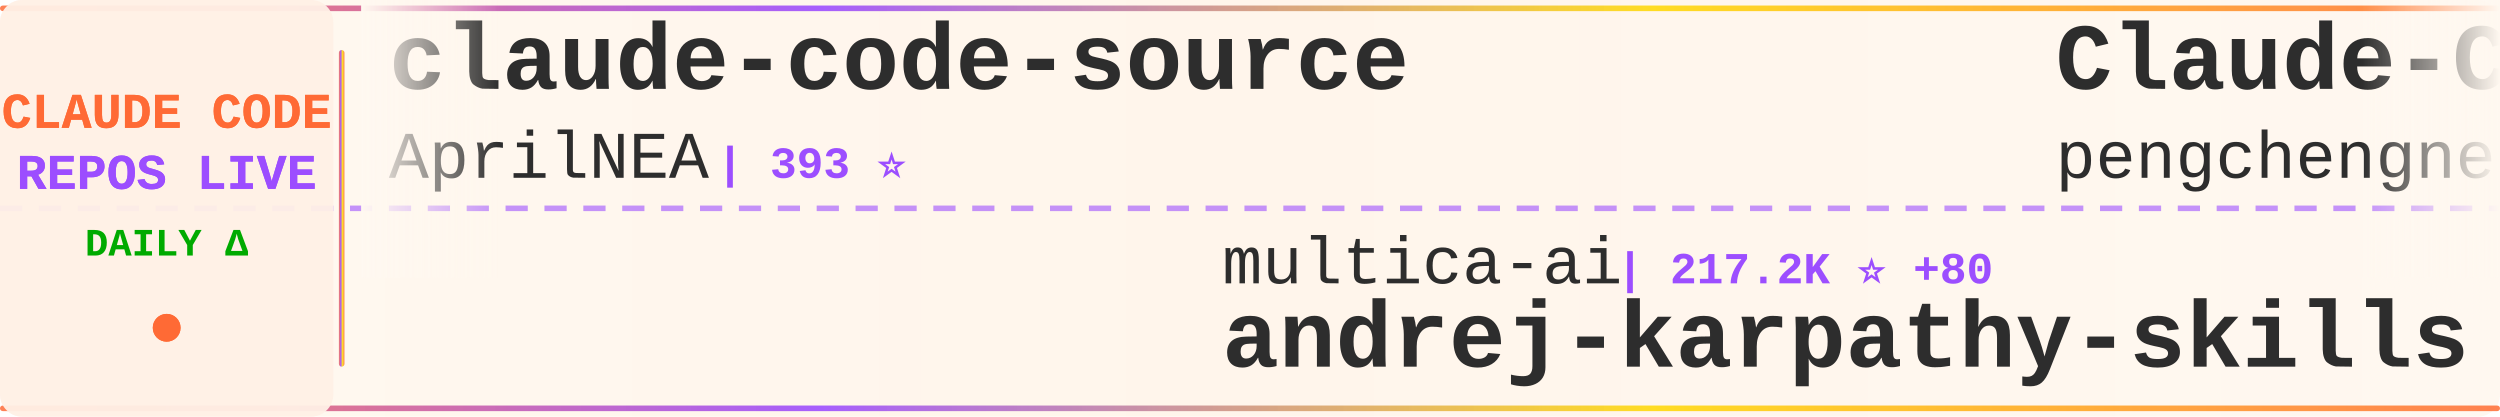
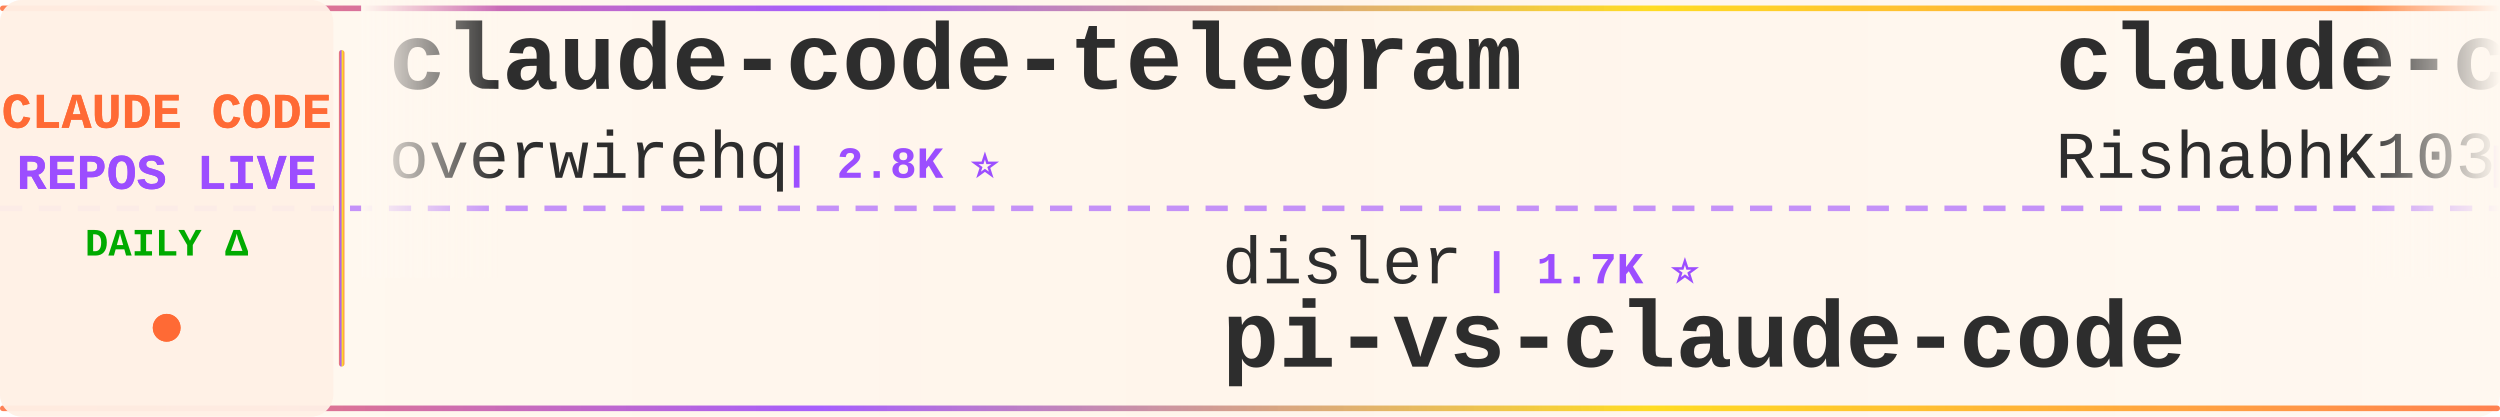
<svg xmlns="http://www.w3.org/2000/svg" width="900" height="150">
  <defs>
    <linearGradient id="tickerBg" x1="0%" y1="0%" x2="100%" y2="0%">
      <stop offset="0%" style="stop-color:#fff8f0;stop-opacity:0.98" />
      <stop offset="50%" style="stop-color:#fff5eb;stop-opacity:1" />
      <stop offset="100%" style="stop-color:#fff8f0;stop-opacity:0.98" />
    </linearGradient>
    <linearGradient id="borderGrad" x1="0%" y1="0%" x2="100%" y2="0%">
      <stop offset="0%" style="stop-color:#FF6B35;stop-opacity:0.85">
        <animate attributeName="stop-opacity" values="0.85;1;0.85" dur="2s" repeatCount="indefinite" />
      </stop>
      <stop offset="33%" style="stop-color:#9C4EFF;stop-opacity:0.9">
        <animate attributeName="stop-opacity" values="0.9;1;0.9" dur="2.2s" repeatCount="indefinite" />
      </stop>
      <stop offset="66%" style="stop-color:#FFD700;stop-opacity:0.85">
        <animate attributeName="stop-opacity" values="0.85;1;0.85" dur="1.8s" repeatCount="indefinite" />
      </stop>
      <stop offset="100%" style="stop-color:#FF6B35;stop-opacity:0.85">
        <animate attributeName="stop-opacity" values="0.85;1;0.85" dur="2s" repeatCount="indefinite" />
      </stop>
    </linearGradient>
    <filter id="textGlow">
      <feGaussianBlur stdDeviation="0.15" result="coloredBlur" />
      <feMerge>
        <feMergeNode in="coloredBlur" />
        <feMergeNode in="SourceGraphic" />
      </feMerge>
    </filter>
    <filter id="metricGlow">
      <feGaussianBlur stdDeviation="0.2" result="coloredBlur" />
      <feMerge>
        <feMergeNode in="coloredBlur" />
        <feMergeNode in="SourceGraphic" />
      </feMerge>
    </filter>
    <linearGradient id="leftFade" x1="0%" y1="0%" x2="100%" y2="0%">
      <stop offset="0%" style="stop-color:#fff8f0;stop-opacity:1" />
      <stop offset="100%" style="stop-color:#fff8f0;stop-opacity:0" />
    </linearGradient>
    <linearGradient id="rightFade" x1="0%" y1="0%" x2="100%" y2="0%">
      <stop offset="0%" style="stop-color:#fff8f0;stop-opacity:0" />
      <stop offset="100%" style="stop-color:#fff8f0;stop-opacity:1" />
    </linearGradient>
  </defs>
  <rect width="900" height="150" fill="url(#tickerBg)" rx="8" />
  <rect x="0" y="2" width="900" height="2" fill="url(#borderGrad)" rx="1" />
  <rect x="0" y="146" width="900" height="2" fill="url(#borderGrad)" rx="1" />
  <line x1="0" y1="75" x2="900" y2="75" stroke="#9C4EFF" stroke-width="2" stroke-dasharray="8 6" opacity="0.6" />
  <rect x="0" y="0" width="120" height="150" fill="#fff0e6" opacity="0.95" rx="8" />
  <text x="60" y="46" font-family="'Courier New', monospace" font-size="18" font-weight="bold" fill="#FF6B35" text-anchor="middle" filter="url(#textGlow)">
    CLAUDE CODE
  </text>
  <text x="60" y="68" font-family="'Courier New', monospace" font-size="18" font-weight="bold" fill="#9C4EFF" text-anchor="middle" filter="url(#textGlow)">
    REPOS LIVE
  </text>
  <text x="60" y="92" font-family="'Courier New', monospace" font-size="14" font-weight="bold" fill="#00aa00" text-anchor="middle">
    DAILY Δ
  </text>
  <circle cx="60" cy="118" r="5" fill="#FF6B35" filter="url(#metricGlow)">
    <animate attributeName="r" values="4;6;4" dur="1.5s" repeatCount="indefinite" />
    <animate attributeName="opacity" values="0.6;1;0.6" dur="1.5s" repeatCount="indefinite" />
  </circle>
  <rect x="122" y="18" width="2" height="114" fill="url(#borderGrad)" rx="1" />
  <clipPath id="tickerClip">
    <rect x="130" y="0" width="770" height="150" />
  </clipPath>
  <g clip-path="url(#tickerClip)">
    <g id="tickerItems">
      <animateTransform attributeName="transform" attributeType="XML" type="translate" from="0 0" to="-3000 0" dur="54s" repeatCount="indefinite" />
      <g transform="translate(0, 0)">
-         <text x="140" y="32" font-family="'Courier New', monospace" font-size="34" font-weight="bold" fill="#2d2d2d">claude-code-source</text>
-         <text x="140" y="64" font-family="'Courier New', monospace" font-size="24" font-weight="normal" fill="#2d2d2d" opacity="1.0">AprilNEA</text>
-         <text x="258" y="64" font-family="'Courier New', monospace" font-size="16" font-weight="bold" fill="#9C4EFF"> | 393 ⭐</text>
+         <text x="140" y="32" font-family="'Courier New', monospace" font-size="34" font-weight="bold" fill="#2d2d2d">claude-code-telegram</text>
+         <text x="140" y="64" font-family="'Courier New', monospace" font-size="24" font-weight="normal" fill="#2d2d2d" opacity="1.0">overwirehq</text>
+         <text x="282" y="64" font-family="'Courier New', monospace" font-size="16" font-weight="bold" fill="#9C4EFF"> | 2.8K ⭐</text>
      </g>
      <g transform="translate(300, 0)">
-         <text x="140" y="102" font-family="'Courier New', monospace" font-size="24" font-weight="normal" fill="#2d2d2d" opacity="1.0">multica-ai</text>
-         <text x="282" y="102" font-family="'Courier New', monospace" font-size="16" font-weight="bold" fill="#9C4EFF"> | 217.2K ⭐ +80</text>
-         <text x="140" y="132" font-family="'Courier New', monospace" font-size="34" font-weight="bold" fill="#2d2d2d">andrej-karpathy-skills</text>
+         <text x="140" y="102" font-family="'Courier New', monospace" font-size="24" font-weight="normal" fill="#2d2d2d" opacity="1.0">disler</text>
+         <text x="234" y="102" font-family="'Courier New', monospace" font-size="16" font-weight="bold" fill="#9C4EFF"> | 1.7K ⭐</text>
+         <text x="140" y="132" font-family="'Courier New', monospace" font-size="34" font-weight="bold" fill="#2d2d2d">pi-vs-claude-code</text>
      </g>
      <g transform="translate(600, 0)">
+         <text x="140" y="32" font-family="'Courier New', monospace" font-size="34" font-weight="bold" fill="#2d2d2d">claude-code</text>
+         <text x="140" y="64" font-family="'Courier New', monospace" font-size="24" font-weight="normal" fill="#2d2d2d" opacity="1.0">RishabhK103</text>
+         <text x="294" y="64" font-family="'Courier New', monospace" font-size="16" font-weight="bold" fill="#9C4EFF"> | 107 ⭐</text>
+       </g>
+       <g transform="translate(900, 0)">
+         <text x="140" y="102" font-family="'Courier New', monospace" font-size="24" font-weight="normal" fill="#2d2d2d" opacity="1.0">zebbern</text>
+         <text x="246" y="102" font-family="'Courier New', monospace" font-size="16" font-weight="bold" fill="#9C4EFF"> | 4.6K ⭐ -1</text>
+         <text x="140" y="132" font-family="'Courier New', monospace" font-size="34" font-weight="bold" fill="#2d2d2d">claude-code-guide</text>
+       </g>
+       <g transform="translate(1200, 0)">
        <text x="140" y="32" font-family="'Courier New', monospace" font-size="34" font-weight="bold" fill="#2d2d2d">Claude-Code</text>
        <text x="140" y="64" font-family="'Courier New', monospace" font-size="24" font-weight="normal" fill="#2d2d2d" opacity="1.0">pengchengneo</text>
-         <text x="306" y="64" font-family="'Courier New', monospace" font-size="16" font-weight="bold" fill="#9C4EFF"> | 1.8K ⭐ +1</text>
-       </g>
-       <g transform="translate(900, 0)">
-         <text x="140" y="102" font-family="'Courier New', monospace" font-size="24" font-weight="normal" fill="#2d2d2d" opacity="1.0">claude-code-best</text>
-         <text x="354" y="102" font-family="'Courier New', monospace" font-size="16" font-weight="bold" fill="#9C4EFF"> | 22.8K ⭐ +3</text>
-         <text x="140" y="132" font-family="'Courier New', monospace" font-size="34" font-weight="bold" fill="#2d2d2d">claude-code</text>
-       </g>
-       <g transform="translate(1200, 0)">
-         <text x="140" y="32" font-family="'Courier New', monospace" font-size="34" font-weight="bold" fill="#2d2d2d">claude-code</text>
-         <text x="140" y="64" font-family="'Courier New', monospace" font-size="24" font-weight="normal" fill="#2d2d2d" opacity="1.0">freestylefly</text>
-         <text x="306" y="64" font-family="'Courier New', monospace" font-size="16" font-weight="bold" fill="#9C4EFF"> | 131 ⭐</text>
+         <text x="306" y="64" font-family="'Courier New', monospace" font-size="16" font-weight="bold" fill="#9C4EFF"> | 1.8K ⭐ -2</text>
      </g>
      <g transform="translate(1500, 0)">
-         <text x="140" y="102" font-family="'Courier New', monospace" font-size="24" font-weight="normal" fill="#2d2d2d" opacity="1.0">Donchitos</text>
-         <text x="270" y="102" font-family="'Courier New', monospace" font-size="16" font-weight="bold" fill="#9C4EFF"> | 25.8K ⭐ +21</text>
-         <text x="140" y="132" font-family="'Courier New', monospace" font-size="34" font-weight="bold" fill="#2d2d2d">Claude-Code-Game-Studios</text>
+         <text x="140" y="102" font-family="'Courier New', monospace" font-size="24" font-weight="normal" fill="#2d2d2d" opacity="1.0">OneRedOak</text>
+         <text x="270" y="102" font-family="'Courier New', monospace" font-size="16" font-weight="bold" fill="#9C4EFF"> | 3.9K ⭐</text>
+         <text x="140" y="132" font-family="'Courier New', monospace" font-size="34" font-weight="bold" fill="#2d2d2d">claude-code-workflows</text>
      </g>
      <g transform="translate(1800, 0)">
-         <text x="140" y="32" font-family="'Courier New', monospace" font-size="34" font-weight="bold" fill="#2d2d2d">awesome-claude-code</text>
-         <text x="140" y="64" font-family="'Courier New', monospace" font-size="24" font-weight="normal" fill="#2d2d2d" opacity="1.0">jqueryscript</text>
-         <text x="306" y="64" font-family="'Courier New', monospace" font-size="16" font-weight="bold" fill="#9C4EFF"> | 522 ⭐</text>
+         <text x="140" y="32" font-family="'Courier New', monospace" font-size="34" font-weight="bold" fill="#2d2d2d">collection-claude-code-s...</text>
+         <text x="140" y="64" font-family="'Courier New', monospace" font-size="24" font-weight="normal" fill="#2d2d2d" opacity="1.0">chauncygu</text>
+         <text x="270" y="64" font-family="'Courier New', monospace" font-size="16" font-weight="bold" fill="#9C4EFF"> | 2.8K ⭐</text>
      </g>
      <g transform="translate(2100, 0)">
-         <text x="140" y="102" font-family="'Courier New', monospace" font-size="24" font-weight="normal" fill="#2d2d2d" opacity="1.0">Yeachan-Heo</text>
-         <text x="294" y="102" font-family="'Courier New', monospace" font-size="16" font-weight="bold" fill="#9C4EFF"> | 39.6K ⭐ +14</text>
-         <text x="140" y="132" font-family="'Courier New', monospace" font-size="34" font-weight="bold" fill="#2d2d2d">oh-my-claudecode</text>
+         <text x="140" y="102" font-family="'Courier New', monospace" font-size="24" font-weight="normal" fill="#2d2d2d" opacity="1.0">LING71671</text>
+         <text x="270" y="102" font-family="'Courier New', monospace" font-size="16" font-weight="bold" fill="#9C4EFF"> | 959 ⭐ -1</text>
+         <text x="140" y="132" font-family="'Courier New', monospace" font-size="34" font-weight="bold" fill="#2d2d2d">Open-ClaudeCode</text>
      </g>
      <g transform="translate(2400, 0)">
-         <text x="140" y="32" font-family="'Courier New', monospace" font-size="34" font-weight="bold" fill="#2d2d2d">Claude-code</text>
-         <text x="140" y="64" font-family="'Courier New', monospace" font-size="24" font-weight="normal" fill="#2d2d2d" opacity="1.0">fazxes</text>
-         <text x="234" y="64" font-family="'Courier New', monospace" font-size="16" font-weight="bold" fill="#9C4EFF"> | 245 ⭐</text>
+         <text x="140" y="32" font-family="'Courier New', monospace" font-size="34" font-weight="bold" fill="#2d2d2d">claude-code</text>
+         <text x="140" y="64" font-family="'Courier New', monospace" font-size="24" font-weight="normal" fill="#2d2d2d" opacity="1.0">tanbiralam</text>
+         <text x="282" y="64" font-family="'Courier New', monospace" font-size="16" font-weight="bold" fill="#9C4EFF"> | 2.3K ⭐ +1</text>
      </g>
      <g transform="translate(2700, 0)">
-         <text x="140" y="102" font-family="'Courier New', monospace" font-size="24" font-weight="normal" fill="#2d2d2d" opacity="1.0">Pimzino</text>
-         <text x="246" y="102" font-family="'Courier New', monospace" font-size="16" font-weight="bold" fill="#9C4EFF"> | 3.9K ⭐</text>
-         <text x="140" y="132" font-family="'Courier New', monospace" font-size="34" font-weight="bold" fill="#2d2d2d">claude-code-spec-workflo...</text>
+         <text x="140" y="102" font-family="'Courier New', monospace" font-size="24" font-weight="normal" fill="#2d2d2d" opacity="1.0">Cranot</text>
+         <text x="234" y="102" font-family="'Courier New', monospace" font-size="16" font-weight="bold" fill="#9C4EFF"> | 2.9K ⭐ -1</text>
+         <text x="140" y="132" font-family="'Courier New', monospace" font-size="34" font-weight="bold" fill="#2d2d2d">claude-code-guide</text>
      </g>
      <g transform="translate(3000, 0)">
-         <text x="140" y="32" font-family="'Courier New', monospace" font-size="34" font-weight="bold" fill="#2d2d2d">claude-code-source</text>
-         <text x="140" y="64" font-family="'Courier New', monospace" font-size="24" font-weight="normal" fill="#2d2d2d" opacity="1.0">AprilNEA</text>
-         <text x="258" y="64" font-family="'Courier New', monospace" font-size="16" font-weight="bold" fill="#9C4EFF"> | 393 ⭐</text>
+         <text x="140" y="32" font-family="'Courier New', monospace" font-size="34" font-weight="bold" fill="#2d2d2d">claude-code-telegram</text>
+         <text x="140" y="64" font-family="'Courier New', monospace" font-size="24" font-weight="normal" fill="#2d2d2d" opacity="1.0">overwirehq</text>
+         <text x="282" y="64" font-family="'Courier New', monospace" font-size="16" font-weight="bold" fill="#9C4EFF"> | 2.8K ⭐</text>
      </g>
      <g transform="translate(3300, 0)">
-         <text x="140" y="102" font-family="'Courier New', monospace" font-size="24" font-weight="normal" fill="#2d2d2d" opacity="1.0">multica-ai</text>
-         <text x="282" y="102" font-family="'Courier New', monospace" font-size="16" font-weight="bold" fill="#9C4EFF"> | 217.2K ⭐ +80</text>
-         <text x="140" y="132" font-family="'Courier New', monospace" font-size="34" font-weight="bold" fill="#2d2d2d">andrej-karpathy-skills</text>
+         <text x="140" y="102" font-family="'Courier New', monospace" font-size="24" font-weight="normal" fill="#2d2d2d" opacity="1.0">disler</text>
+         <text x="234" y="102" font-family="'Courier New', monospace" font-size="16" font-weight="bold" fill="#9C4EFF"> | 1.7K ⭐</text>
+         <text x="140" y="132" font-family="'Courier New', monospace" font-size="34" font-weight="bold" fill="#2d2d2d">pi-vs-claude-code</text>
      </g>
      <g transform="translate(3600, 0)">
-         <text x="140" y="32" font-family="'Courier New', monospace" font-size="34" font-weight="bold" fill="#2d2d2d">Claude-Code</text>
-         <text x="140" y="64" font-family="'Courier New', monospace" font-size="24" font-weight="normal" fill="#2d2d2d" opacity="1.0">pengchengneo</text>
-         <text x="306" y="64" font-family="'Courier New', monospace" font-size="16" font-weight="bold" fill="#9C4EFF"> | 1.8K ⭐ +1</text>
+         <text x="140" y="32" font-family="'Courier New', monospace" font-size="34" font-weight="bold" fill="#2d2d2d">claude-code</text>
+         <text x="140" y="64" font-family="'Courier New', monospace" font-size="24" font-weight="normal" fill="#2d2d2d" opacity="1.0">RishabhK103</text>
+         <text x="294" y="64" font-family="'Courier New', monospace" font-size="16" font-weight="bold" fill="#9C4EFF"> | 107 ⭐</text>
      </g>
      <g transform="translate(3900, 0)">
-         <text x="140" y="102" font-family="'Courier New', monospace" font-size="24" font-weight="normal" fill="#2d2d2d" opacity="1.0">claude-code-best</text>
-         <text x="354" y="102" font-family="'Courier New', monospace" font-size="16" font-weight="bold" fill="#9C4EFF"> | 22.8K ⭐ +3</text>
-         <text x="140" y="132" font-family="'Courier New', monospace" font-size="34" font-weight="bold" fill="#2d2d2d">claude-code</text>
+         <text x="140" y="102" font-family="'Courier New', monospace" font-size="24" font-weight="normal" fill="#2d2d2d" opacity="1.0">zebbern</text>
+         <text x="246" y="102" font-family="'Courier New', monospace" font-size="16" font-weight="bold" fill="#9C4EFF"> | 4.6K ⭐ -1</text>
+         <text x="140" y="132" font-family="'Courier New', monospace" font-size="34" font-weight="bold" fill="#2d2d2d">claude-code-guide</text>
      </g>
    </g>
  </g>
  <rect x="130" y="0" width="50" height="100" fill="url(#leftFade)" />
  <rect x="850" y="0" width="50" height="100" fill="url(#rightFade)" />
</svg>
